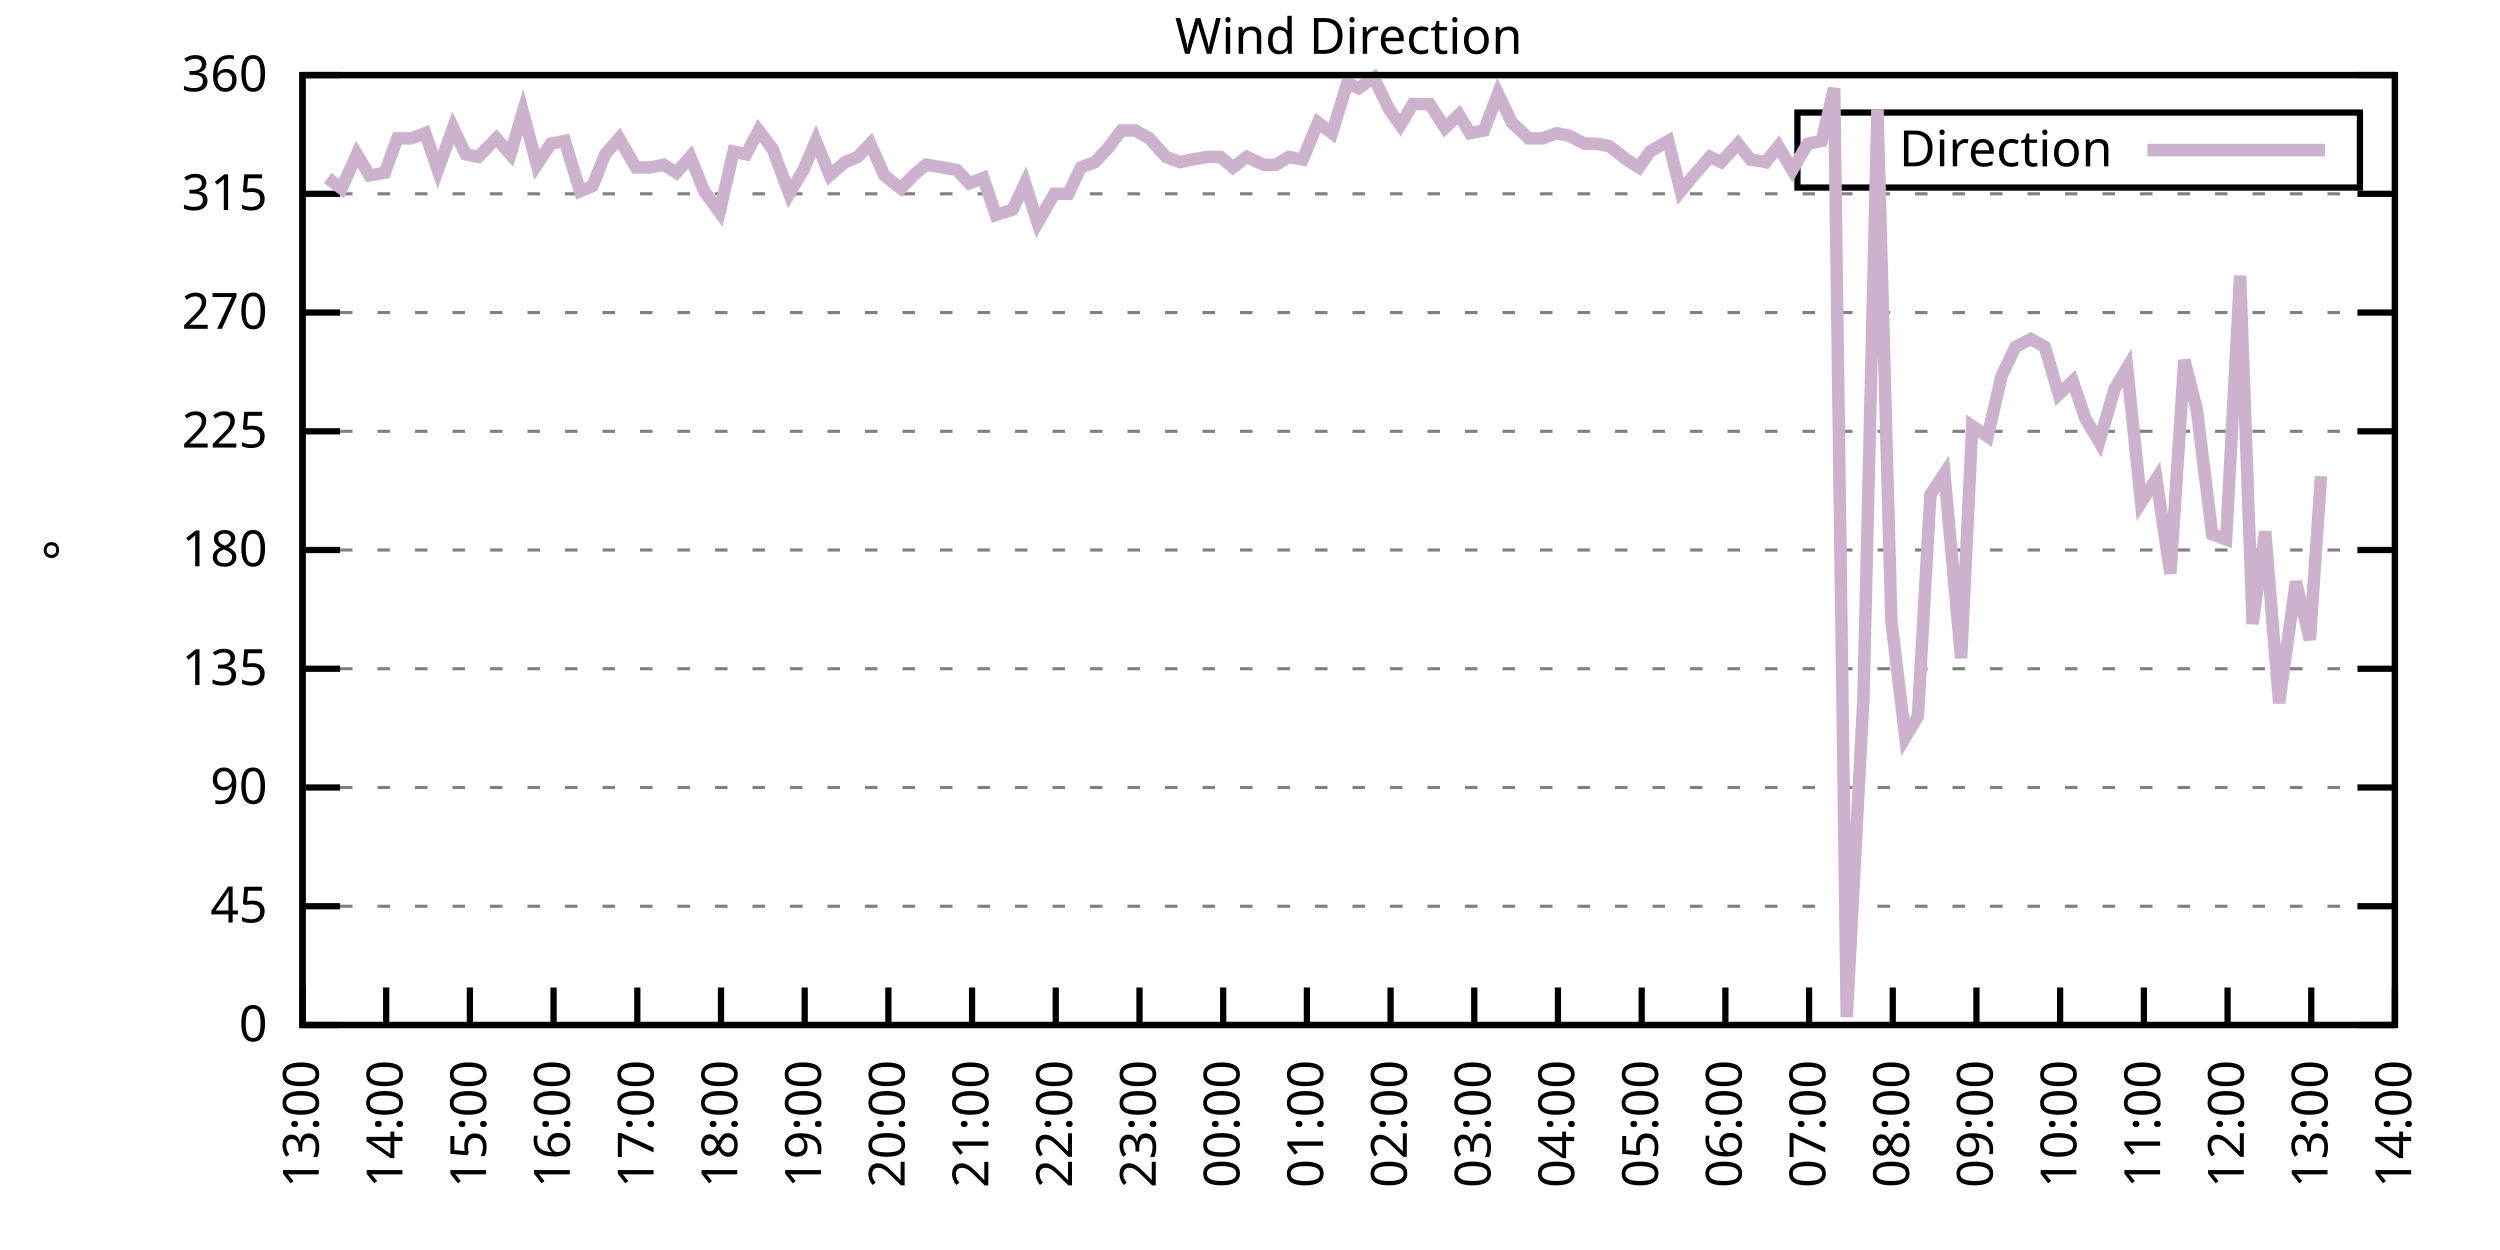
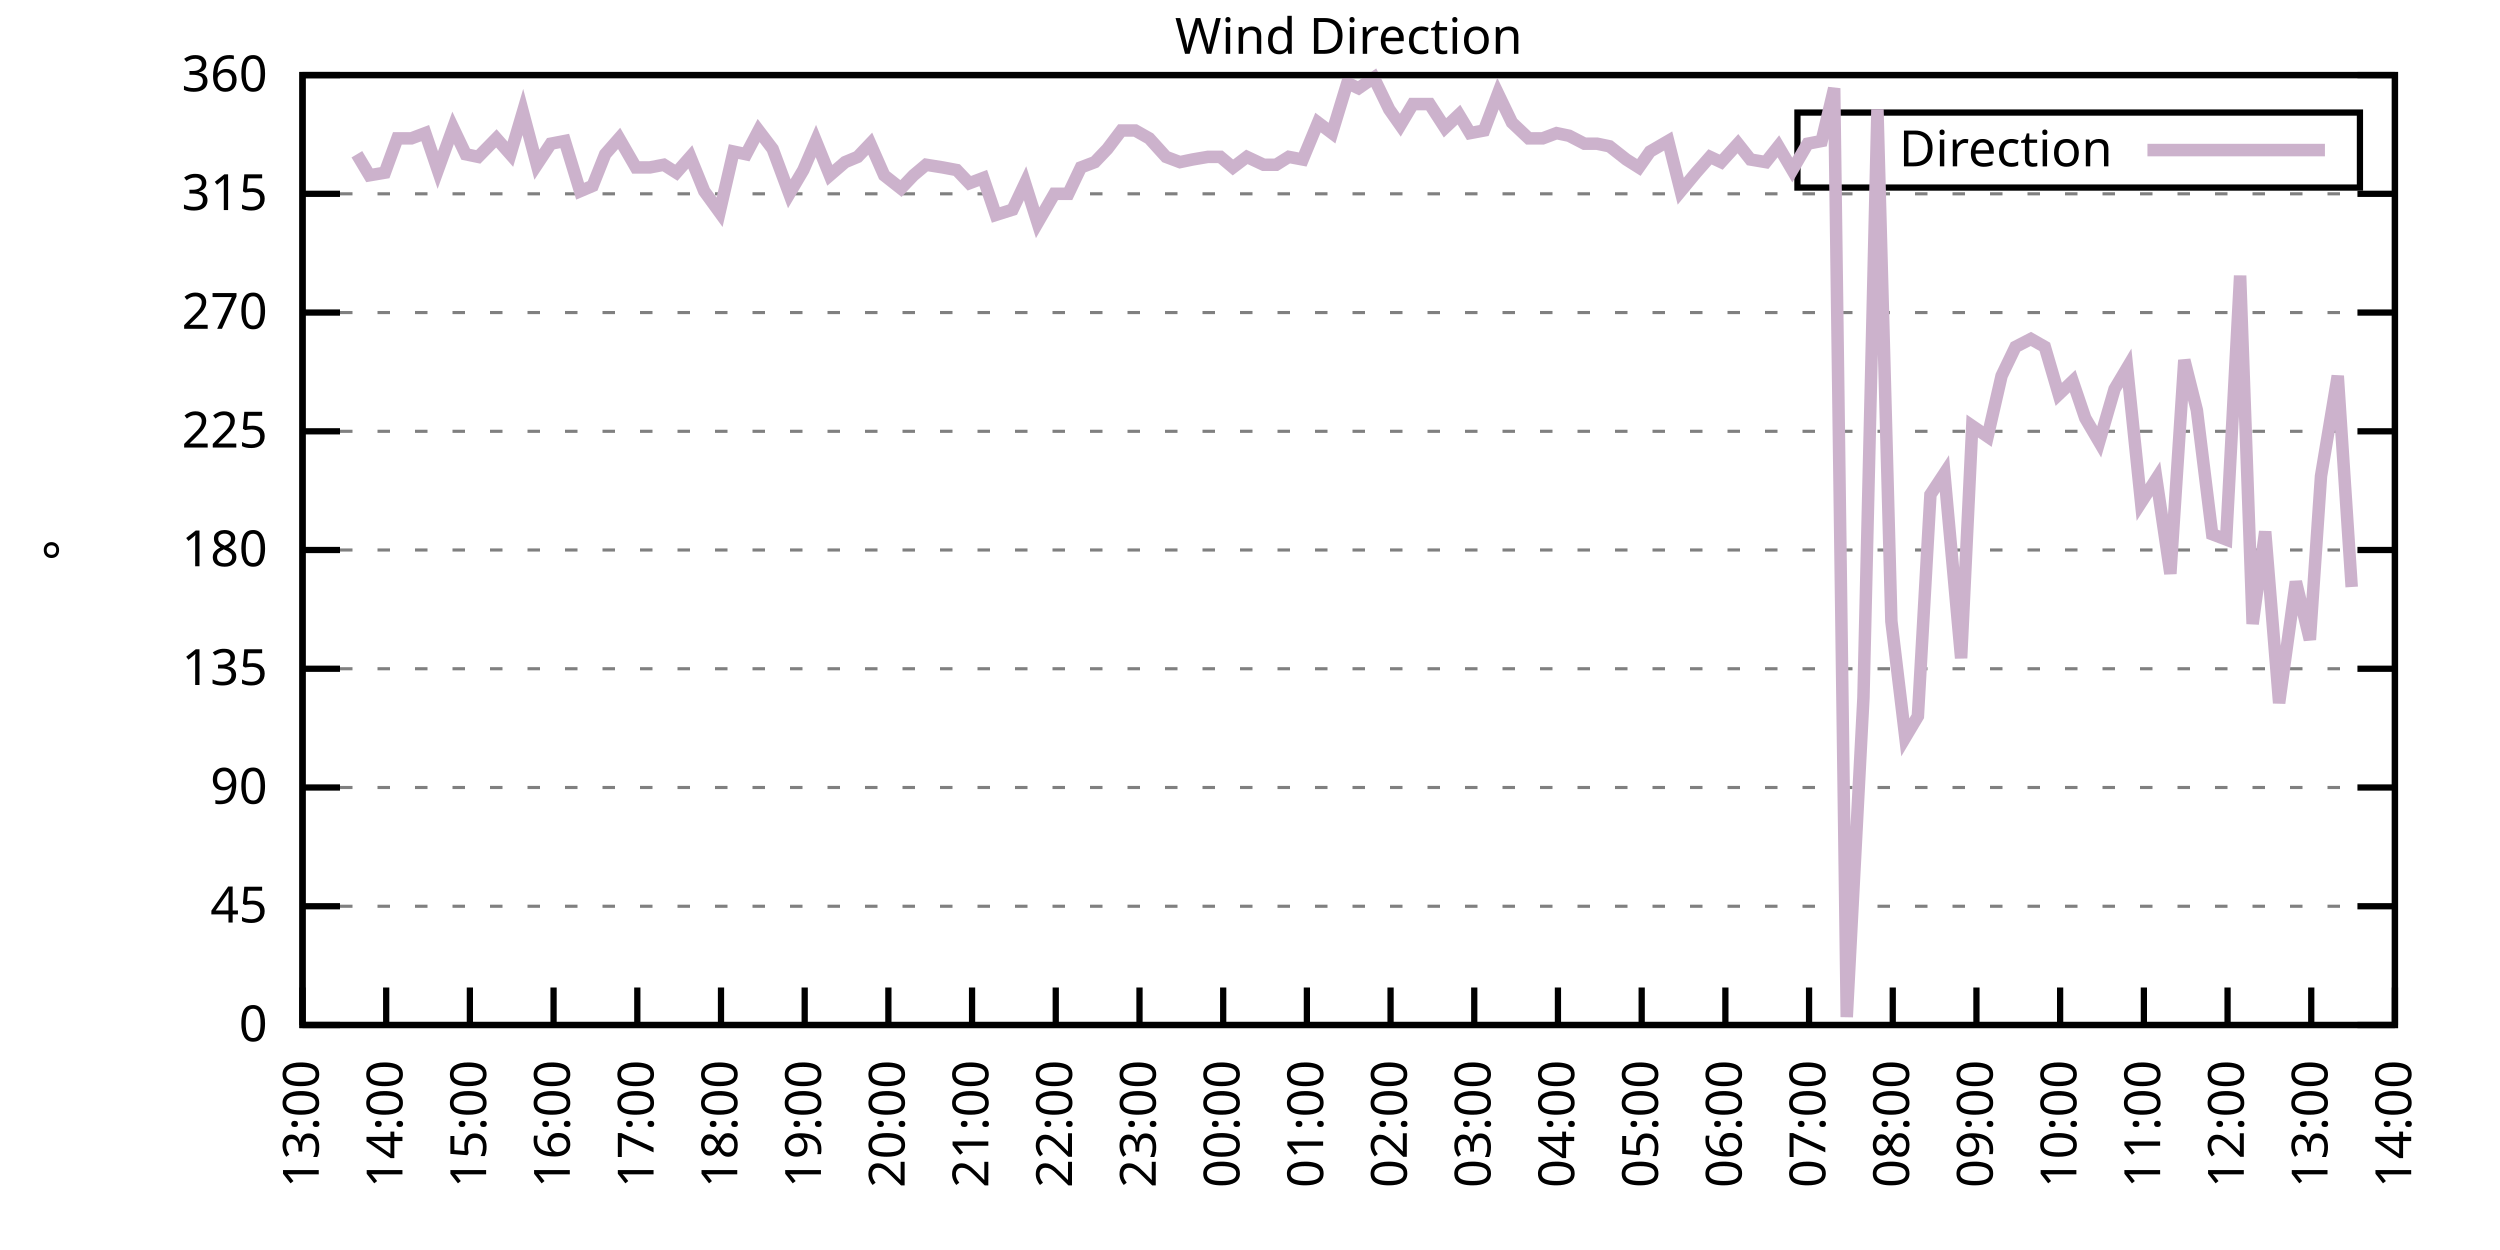
<svg xmlns="http://www.w3.org/2000/svg" xmlns:xlink="http://www.w3.org/1999/xlink" width="400" height="200" viewBox="0 0 400 200">
  <g id="gnuplot_canvas">
    <rect x="0" y="0" width="400" height="200" fill="none" />
    <defs>
      <circle id="gpDot" r="0.5" stroke-width="0.5" stroke="currentColor" />
      <path id="gpPt0" stroke-width="0.333" stroke="currentColor" d="M-1,0 h2 M0,-1 v2" />
      <path id="gpPt1" stroke-width="0.333" stroke="currentColor" d="M-1,-1 L1,1 M1,-1 L-1,1" />
      <path id="gpPt2" stroke-width="0.333" stroke="currentColor" d="M-1,0 L1,0 M0,-1 L0,1 M-1,-1 L1,1 M-1,1 L1,-1" />
      <rect id="gpPt3" stroke-width="0.333" stroke="currentColor" x="-1" y="-1" width="2" height="2" />
      <rect id="gpPt4" stroke-width="0.333" stroke="currentColor" fill="currentColor" x="-1" y="-1" width="2" height="2" />
      <circle id="gpPt5" stroke-width="0.333" stroke="currentColor" cx="0" cy="0" r="1" />
      <use xlink:href="#gpPt5" id="gpPt6" fill="currentColor" stroke="none" />
      <path id="gpPt7" stroke-width="0.333" stroke="currentColor" d="M0,-1.33 L-1.33,0.67 L1.33,0.67 z" />
      <use xlink:href="#gpPt7" id="gpPt8" fill="currentColor" stroke="none" />
      <use xlink:href="#gpPt7" id="gpPt9" stroke="currentColor" transform="rotate(180)" />
      <use xlink:href="#gpPt9" id="gpPt10" fill="currentColor" stroke="none" />
      <use xlink:href="#gpPt3" id="gpPt11" stroke="currentColor" transform="rotate(45)" />
      <use xlink:href="#gpPt11" id="gpPt12" fill="currentColor" stroke="none" />
      <path id="gpPt13" stroke-width="0.333" stroke="currentColor" d="M0,1.330 L1.265,0.411 L0.782,-1.067 L-0.782,-1.076 L-1.265,0.411 z" />
      <use xlink:href="#gpPt13" id="gpPt14" fill="currentColor" stroke="none" />
      <filter id="textbox" filterUnits="objectBoundingBox" x="0" y="0" height="1" width="1">
        <feFlood flood-color="white" flood-opacity="1" result="bgnd" />
        <feComposite in="SourceGraphic" in2="bgnd" operator="atop" />
      </filter>
      <filter id="greybox" filterUnits="objectBoundingBox" x="0" y="0" height="1" width="1">
        <feFlood flood-color="lightgrey" flood-opacity="1" result="grey" />
        <feComposite in="SourceGraphic" in2="grey" operator="atop" />
      </filter>
    </defs>
    <g fill="none" color="white" stroke="currentColor" stroke-width="1.00" stroke-linecap="butt" stroke-linejoin="miter">
</g>
    <g fill="none" color="black" stroke="currentColor" stroke-width="1.00" stroke-linecap="butt" stroke-linejoin="miter">
      <g stroke="none" shape-rendering="crispEdges">
        <polygon fill="rgb(255, 255, 255)" points="48.40,164.00 383.18,164.00 383.18,12.02 48.40,12.02 " />
      </g>
    </g>
    <g fill="none" color="black" stroke="currentColor" stroke-width="1.00" stroke-linecap="butt" stroke-linejoin="miter">
</g>
    <g fill="none" color="black" stroke="black" stroke-width="0.50" stroke-linecap="butt" stroke-linejoin="miter">
</g>
    <g fill="none" color="gray" stroke="currentColor" stroke-width="0.50" stroke-linecap="butt" stroke-linejoin="miter">
      <path stroke="gray" stroke-dasharray="2,4" class="gridline" d="M48.40,164.00 L383.19,164.00  " />
    </g>
    <g fill="none" color="gray" stroke="gray" stroke-width="1.00" stroke-linecap="butt" stroke-linejoin="miter">
</g>
    <g fill="none" color="black" stroke="currentColor" stroke-width="1.00" stroke-linecap="butt" stroke-linejoin="miter">
      <path stroke="black" d="M48.40,164.00 L54.40,164.00 M383.19,164.00 L377.19,164.00  " />
      <g transform="translate(42.80,166.60)" stroke="none" fill="black" font-family="Sans" font-size="8.00" text-anchor="end">
        <text>
          <tspan font-family="Sans"> 0</tspan>
        </text>
      </g>
    </g>
    <g fill="none" color="black" stroke="currentColor" stroke-width="1.00" stroke-linecap="butt" stroke-linejoin="miter">
</g>
    <g fill="none" color="black" stroke="black" stroke-width="0.50" stroke-linecap="butt" stroke-linejoin="miter">
</g>
    <g fill="none" color="gray" stroke="currentColor" stroke-width="0.50" stroke-linecap="butt" stroke-linejoin="miter">
      <path stroke="gray" stroke-dasharray="2,4" class="gridline" d="M48.40,145.00 L383.19,145.00  " />
    </g>
    <g fill="none" color="gray" stroke="gray" stroke-width="1.00" stroke-linecap="butt" stroke-linejoin="miter">
</g>
    <g fill="none" color="black" stroke="currentColor" stroke-width="1.00" stroke-linecap="butt" stroke-linejoin="miter">
      <path stroke="black" d="M48.40,145.00 L54.40,145.00 M383.19,145.00 L377.19,145.00  " />
      <g transform="translate(42.80,147.60)" stroke="none" fill="black" font-family="Sans" font-size="8.00" text-anchor="end">
        <text>
          <tspan font-family="Sans"> 45</tspan>
        </text>
      </g>
    </g>
    <g fill="none" color="black" stroke="currentColor" stroke-width="1.00" stroke-linecap="butt" stroke-linejoin="miter">
</g>
    <g fill="none" color="black" stroke="black" stroke-width="0.50" stroke-linecap="butt" stroke-linejoin="miter">
</g>
    <g fill="none" color="gray" stroke="currentColor" stroke-width="0.50" stroke-linecap="butt" stroke-linejoin="miter">
      <path stroke="gray" stroke-dasharray="2,4" class="gridline" d="M48.40,126.00 L383.19,126.00  " />
    </g>
    <g fill="none" color="gray" stroke="gray" stroke-width="1.00" stroke-linecap="butt" stroke-linejoin="miter">
</g>
    <g fill="none" color="black" stroke="currentColor" stroke-width="1.00" stroke-linecap="butt" stroke-linejoin="miter">
      <path stroke="black" d="M48.40,126.00 L54.40,126.00 M383.19,126.00 L377.19,126.00  " />
      <g transform="translate(42.80,128.60)" stroke="none" fill="black" font-family="Sans" font-size="8.00" text-anchor="end">
        <text>
          <tspan font-family="Sans"> 90</tspan>
        </text>
      </g>
    </g>
    <g fill="none" color="black" stroke="currentColor" stroke-width="1.00" stroke-linecap="butt" stroke-linejoin="miter">
</g>
    <g fill="none" color="black" stroke="black" stroke-width="0.50" stroke-linecap="butt" stroke-linejoin="miter">
</g>
    <g fill="none" color="gray" stroke="currentColor" stroke-width="0.50" stroke-linecap="butt" stroke-linejoin="miter">
      <path stroke="gray" stroke-dasharray="2,4" class="gridline" d="M48.40,107.00 L383.19,107.00  " />
    </g>
    <g fill="none" color="gray" stroke="gray" stroke-width="1.00" stroke-linecap="butt" stroke-linejoin="miter">
</g>
    <g fill="none" color="black" stroke="currentColor" stroke-width="1.00" stroke-linecap="butt" stroke-linejoin="miter">
      <path stroke="black" d="M48.40,107.00 L54.40,107.00 M383.19,107.00 L377.19,107.00  " />
      <g transform="translate(42.80,109.60)" stroke="none" fill="black" font-family="Sans" font-size="8.00" text-anchor="end">
        <text>
          <tspan font-family="Sans"> 135</tspan>
        </text>
      </g>
    </g>
    <g fill="none" color="black" stroke="currentColor" stroke-width="1.00" stroke-linecap="butt" stroke-linejoin="miter">
</g>
    <g fill="none" color="black" stroke="black" stroke-width="0.50" stroke-linecap="butt" stroke-linejoin="miter">
</g>
    <g fill="none" color="gray" stroke="currentColor" stroke-width="0.50" stroke-linecap="butt" stroke-linejoin="miter">
      <path stroke="gray" stroke-dasharray="2,4" class="gridline" d="M48.40,88.00 L383.19,88.00  " />
    </g>
    <g fill="none" color="gray" stroke="gray" stroke-width="1.00" stroke-linecap="butt" stroke-linejoin="miter">
</g>
    <g fill="none" color="black" stroke="currentColor" stroke-width="1.00" stroke-linecap="butt" stroke-linejoin="miter">
      <path stroke="black" d="M48.40,88.00 L54.40,88.00 M383.19,88.00 L377.19,88.00  " />
      <g transform="translate(42.80,90.60)" stroke="none" fill="black" font-family="Sans" font-size="8.00" text-anchor="end">
        <text>
          <tspan font-family="Sans"> 180</tspan>
        </text>
      </g>
    </g>
    <g fill="none" color="black" stroke="currentColor" stroke-width="1.00" stroke-linecap="butt" stroke-linejoin="miter">
</g>
    <g fill="none" color="black" stroke="black" stroke-width="0.50" stroke-linecap="butt" stroke-linejoin="miter">
</g>
    <g fill="none" color="gray" stroke="currentColor" stroke-width="0.50" stroke-linecap="butt" stroke-linejoin="miter">
      <path stroke="gray" stroke-dasharray="2,4" class="gridline" d="M48.40,69.01 L383.19,69.01  " />
    </g>
    <g fill="none" color="gray" stroke="gray" stroke-width="1.00" stroke-linecap="butt" stroke-linejoin="miter">
</g>
    <g fill="none" color="black" stroke="currentColor" stroke-width="1.00" stroke-linecap="butt" stroke-linejoin="miter">
      <path stroke="black" d="M48.40,69.01 L54.40,69.01 M383.19,69.01 L377.19,69.01  " />
      <g transform="translate(42.80,71.61)" stroke="none" fill="black" font-family="Sans" font-size="8.00" text-anchor="end">
        <text>
          <tspan font-family="Sans"> 225</tspan>
        </text>
      </g>
    </g>
    <g fill="none" color="black" stroke="currentColor" stroke-width="1.00" stroke-linecap="butt" stroke-linejoin="miter">
</g>
    <g fill="none" color="black" stroke="black" stroke-width="0.50" stroke-linecap="butt" stroke-linejoin="miter">
</g>
    <g fill="none" color="gray" stroke="currentColor" stroke-width="0.50" stroke-linecap="butt" stroke-linejoin="miter">
      <path stroke="gray" stroke-dasharray="2,4" class="gridline" d="M48.40,50.01 L383.19,50.01  " />
    </g>
    <g fill="none" color="gray" stroke="gray" stroke-width="1.00" stroke-linecap="butt" stroke-linejoin="miter">
</g>
    <g fill="none" color="black" stroke="currentColor" stroke-width="1.00" stroke-linecap="butt" stroke-linejoin="miter">
      <path stroke="black" d="M48.40,50.01 L54.40,50.01 M383.19,50.01 L377.19,50.01  " />
      <g transform="translate(42.80,52.61)" stroke="none" fill="black" font-family="Sans" font-size="8.00" text-anchor="end">
        <text>
          <tspan font-family="Sans"> 270</tspan>
        </text>
      </g>
    </g>
    <g fill="none" color="black" stroke="currentColor" stroke-width="1.00" stroke-linecap="butt" stroke-linejoin="miter">
</g>
    <g fill="none" color="black" stroke="black" stroke-width="0.50" stroke-linecap="butt" stroke-linejoin="miter">
</g>
    <g fill="none" color="gray" stroke="currentColor" stroke-width="0.50" stroke-linecap="butt" stroke-linejoin="miter">
      <path stroke="gray" stroke-dasharray="2,4" class="gridline" d="M48.40,31.01 L383.19,31.01  " />
    </g>
    <g fill="none" color="gray" stroke="gray" stroke-width="1.00" stroke-linecap="butt" stroke-linejoin="miter">
</g>
    <g fill="none" color="black" stroke="currentColor" stroke-width="1.00" stroke-linecap="butt" stroke-linejoin="miter">
      <path stroke="black" d="M48.40,31.01 L54.40,31.01 M383.19,31.01 L377.19,31.01  " />
      <g transform="translate(42.80,33.61)" stroke="none" fill="black" font-family="Sans" font-size="8.00" text-anchor="end">
        <text>
          <tspan font-family="Sans"> 315</tspan>
        </text>
      </g>
    </g>
    <g fill="none" color="black" stroke="currentColor" stroke-width="1.00" stroke-linecap="butt" stroke-linejoin="miter">
</g>
    <g fill="none" color="black" stroke="black" stroke-width="0.50" stroke-linecap="butt" stroke-linejoin="miter">
</g>
    <g fill="none" color="gray" stroke="currentColor" stroke-width="0.50" stroke-linecap="butt" stroke-linejoin="miter">
      <path stroke="gray" stroke-dasharray="2,4" class="gridline" d="M48.40,12.01 L383.19,12.01  " />
    </g>
    <g fill="none" color="gray" stroke="gray" stroke-width="1.00" stroke-linecap="butt" stroke-linejoin="miter">
</g>
    <g fill="none" color="black" stroke="currentColor" stroke-width="1.00" stroke-linecap="butt" stroke-linejoin="miter">
      <path stroke="black" d="M48.40,12.01 L54.40,12.01 M383.19,12.01 L377.19,12.01  " />
      <g transform="translate(42.80,14.61)" stroke="none" fill="black" font-family="Sans" font-size="8.00" text-anchor="end">
        <text>
          <tspan font-family="Sans"> 360</tspan>
        </text>
      </g>
    </g>
    <g fill="none" color="black" stroke="currentColor" stroke-width="1.00" stroke-linecap="butt" stroke-linejoin="miter">
      <path stroke="black" d="M48.40,164.00 L48.40,158.00  " />
      <g transform="translate(51.00,169.60) rotate(270.00)" stroke="none" fill="black" font-family="Sans" font-size="8.00" text-anchor="end">
        <text>
          <tspan font-family="Sans">13:00</tspan>
        </text>
      </g>
    </g>
    <g fill="none" color="black" stroke="currentColor" stroke-width="1.00" stroke-linecap="butt" stroke-linejoin="miter">
      <path stroke="black" d="M61.79,164.00 L61.79,158.00  " />
      <g transform="translate(64.39,169.60) rotate(270.00)" stroke="none" fill="black" font-family="Sans" font-size="8.00" text-anchor="end">
        <text>
          <tspan font-family="Sans">14:00</tspan>
        </text>
      </g>
    </g>
    <g fill="none" color="black" stroke="currentColor" stroke-width="1.00" stroke-linecap="butt" stroke-linejoin="miter">
      <path stroke="black" d="M75.18,164.00 L75.18,158.00  " />
      <g transform="translate(77.78,169.60) rotate(270.00)" stroke="none" fill="black" font-family="Sans" font-size="8.00" text-anchor="end">
        <text>
          <tspan font-family="Sans">15:00</tspan>
        </text>
      </g>
    </g>
    <g fill="none" color="black" stroke="currentColor" stroke-width="1.00" stroke-linecap="butt" stroke-linejoin="miter">
      <path stroke="black" d="M88.57,164.00 L88.57,158.00  " />
      <g transform="translate(91.17,169.60) rotate(270.00)" stroke="none" fill="black" font-family="Sans" font-size="8.00" text-anchor="end">
        <text>
          <tspan font-family="Sans">16:00</tspan>
        </text>
      </g>
    </g>
    <g fill="none" color="black" stroke="currentColor" stroke-width="1.00" stroke-linecap="butt" stroke-linejoin="miter">
      <path stroke="black" d="M101.97,164.00 L101.97,158.00  " />
      <g transform="translate(104.57,169.60) rotate(270.00)" stroke="none" fill="black" font-family="Sans" font-size="8.00" text-anchor="end">
        <text>
          <tspan font-family="Sans">17:00</tspan>
        </text>
      </g>
    </g>
    <g fill="none" color="black" stroke="currentColor" stroke-width="1.00" stroke-linecap="butt" stroke-linejoin="miter">
      <path stroke="black" d="M115.36,164.00 L115.36,158.00  " />
      <g transform="translate(117.96,169.60) rotate(270.00)" stroke="none" fill="black" font-family="Sans" font-size="8.00" text-anchor="end">
        <text>
          <tspan font-family="Sans">18:00</tspan>
        </text>
      </g>
    </g>
    <g fill="none" color="black" stroke="currentColor" stroke-width="1.00" stroke-linecap="butt" stroke-linejoin="miter">
      <path stroke="black" d="M128.75,164.00 L128.75,158.00  " />
      <g transform="translate(131.35,169.60) rotate(270.00)" stroke="none" fill="black" font-family="Sans" font-size="8.00" text-anchor="end">
        <text>
          <tspan font-family="Sans">19:00</tspan>
        </text>
      </g>
    </g>
    <g fill="none" color="black" stroke="currentColor" stroke-width="1.00" stroke-linecap="butt" stroke-linejoin="miter">
      <path stroke="black" d="M142.14,164.00 L142.14,158.00  " />
      <g transform="translate(144.74,169.60) rotate(270.00)" stroke="none" fill="black" font-family="Sans" font-size="8.00" text-anchor="end">
        <text>
          <tspan font-family="Sans">20:00</tspan>
        </text>
      </g>
    </g>
    <g fill="none" color="black" stroke="currentColor" stroke-width="1.00" stroke-linecap="butt" stroke-linejoin="miter">
      <path stroke="black" d="M155.53,164.00 L155.53,158.00  " />
      <g transform="translate(158.13,169.60) rotate(270.00)" stroke="none" fill="black" font-family="Sans" font-size="8.00" text-anchor="end">
        <text>
          <tspan font-family="Sans">21:00</tspan>
        </text>
      </g>
    </g>
    <g fill="none" color="black" stroke="currentColor" stroke-width="1.00" stroke-linecap="butt" stroke-linejoin="miter">
      <path stroke="black" d="M168.92,164.00 L168.92,158.00  " />
      <g transform="translate(171.52,169.60) rotate(270.00)" stroke="none" fill="black" font-family="Sans" font-size="8.00" text-anchor="end">
        <text>
          <tspan font-family="Sans">22:00</tspan>
        </text>
      </g>
    </g>
    <g fill="none" color="black" stroke="currentColor" stroke-width="1.00" stroke-linecap="butt" stroke-linejoin="miter">
      <path stroke="black" d="M182.32,164.00 L182.32,158.00  " />
      <g transform="translate(184.92,169.60) rotate(270.00)" stroke="none" fill="black" font-family="Sans" font-size="8.00" text-anchor="end">
        <text>
          <tspan font-family="Sans">23:00</tspan>
        </text>
      </g>
    </g>
    <g fill="none" color="black" stroke="currentColor" stroke-width="1.00" stroke-linecap="butt" stroke-linejoin="miter">
      <path stroke="black" d="M195.71,164.00 L195.71,158.00  " />
      <g transform="translate(198.31,169.60) rotate(270.00)" stroke="none" fill="black" font-family="Sans" font-size="8.00" text-anchor="end">
        <text>
          <tspan font-family="Sans">00:00</tspan>
        </text>
      </g>
    </g>
    <g fill="none" color="black" stroke="currentColor" stroke-width="1.00" stroke-linecap="butt" stroke-linejoin="miter">
      <path stroke="black" d="M209.10,164.00 L209.10,158.00  " />
      <g transform="translate(211.70,169.60) rotate(270.00)" stroke="none" fill="black" font-family="Sans" font-size="8.00" text-anchor="end">
        <text>
          <tspan font-family="Sans">01:00</tspan>
        </text>
      </g>
    </g>
    <g fill="none" color="black" stroke="currentColor" stroke-width="1.00" stroke-linecap="butt" stroke-linejoin="miter">
      <path stroke="black" d="M222.49,164.00 L222.49,158.00  " />
      <g transform="translate(225.09,169.60) rotate(270.00)" stroke="none" fill="black" font-family="Sans" font-size="8.00" text-anchor="end">
        <text>
          <tspan font-family="Sans">02:00</tspan>
        </text>
      </g>
    </g>
    <g fill="none" color="black" stroke="currentColor" stroke-width="1.00" stroke-linecap="butt" stroke-linejoin="miter">
      <path stroke="black" d="M235.88,164.00 L235.88,158.00  " />
      <g transform="translate(238.48,169.60) rotate(270.00)" stroke="none" fill="black" font-family="Sans" font-size="8.00" text-anchor="end">
        <text>
          <tspan font-family="Sans">03:00</tspan>
        </text>
      </g>
    </g>
    <g fill="none" color="black" stroke="currentColor" stroke-width="1.00" stroke-linecap="butt" stroke-linejoin="miter">
      <path stroke="black" d="M249.27,164.00 L249.27,158.00  " />
      <g transform="translate(251.87,169.60) rotate(270.00)" stroke="none" fill="black" font-family="Sans" font-size="8.00" text-anchor="end">
        <text>
          <tspan font-family="Sans">04:00</tspan>
        </text>
      </g>
    </g>
    <g fill="none" color="black" stroke="currentColor" stroke-width="1.00" stroke-linecap="butt" stroke-linejoin="miter">
      <path stroke="black" d="M262.67,164.00 L262.67,158.00  " />
      <g transform="translate(265.27,169.60) rotate(270.00)" stroke="none" fill="black" font-family="Sans" font-size="8.00" text-anchor="end">
        <text>
          <tspan font-family="Sans">05:00</tspan>
        </text>
      </g>
    </g>
    <g fill="none" color="black" stroke="currentColor" stroke-width="1.00" stroke-linecap="butt" stroke-linejoin="miter">
      <path stroke="black" d="M276.06,164.00 L276.06,158.00  " />
      <g transform="translate(278.66,169.60) rotate(270.00)" stroke="none" fill="black" font-family="Sans" font-size="8.00" text-anchor="end">
        <text>
          <tspan font-family="Sans">06:00</tspan>
        </text>
      </g>
    </g>
    <g fill="none" color="black" stroke="currentColor" stroke-width="1.00" stroke-linecap="butt" stroke-linejoin="miter">
      <path stroke="black" d="M289.45,164.00 L289.45,158.00  " />
      <g transform="translate(292.05,169.60) rotate(270.00)" stroke="none" fill="black" font-family="Sans" font-size="8.00" text-anchor="end">
        <text>
          <tspan font-family="Sans">07:00</tspan>
        </text>
      </g>
    </g>
    <g fill="none" color="black" stroke="currentColor" stroke-width="1.00" stroke-linecap="butt" stroke-linejoin="miter">
      <path stroke="black" d="M302.84,164.00 L302.84,158.00  " />
      <g transform="translate(305.44,169.60) rotate(270.00)" stroke="none" fill="black" font-family="Sans" font-size="8.00" text-anchor="end">
        <text>
          <tspan font-family="Sans">08:00</tspan>
        </text>
      </g>
    </g>
    <g fill="none" color="black" stroke="currentColor" stroke-width="1.00" stroke-linecap="butt" stroke-linejoin="miter">
      <path stroke="black" d="M316.23,164.00 L316.23,158.00  " />
      <g transform="translate(318.83,169.60) rotate(270.00)" stroke="none" fill="black" font-family="Sans" font-size="8.00" text-anchor="end">
        <text>
          <tspan font-family="Sans">09:00</tspan>
        </text>
      </g>
    </g>
    <g fill="none" color="black" stroke="currentColor" stroke-width="1.00" stroke-linecap="butt" stroke-linejoin="miter">
      <path stroke="black" d="M329.62,164.00 L329.62,158.00  " />
      <g transform="translate(332.22,169.60) rotate(270.00)" stroke="none" fill="black" font-family="Sans" font-size="8.00" text-anchor="end">
        <text>
          <tspan font-family="Sans">10:00</tspan>
        </text>
      </g>
    </g>
    <g fill="none" color="black" stroke="currentColor" stroke-width="1.00" stroke-linecap="butt" stroke-linejoin="miter">
      <path stroke="black" d="M343.02,164.00 L343.02,158.00  " />
      <g transform="translate(345.62,169.60) rotate(270.00)" stroke="none" fill="black" font-family="Sans" font-size="8.00" text-anchor="end">
        <text>
          <tspan font-family="Sans">11:00</tspan>
        </text>
      </g>
    </g>
    <g fill="none" color="black" stroke="currentColor" stroke-width="1.00" stroke-linecap="butt" stroke-linejoin="miter">
      <path stroke="black" d="M356.41,164.00 L356.41,158.00  " />
      <g transform="translate(359.01,169.60) rotate(270.00)" stroke="none" fill="black" font-family="Sans" font-size="8.00" text-anchor="end">
        <text>
          <tspan font-family="Sans">12:00</tspan>
        </text>
      </g>
    </g>
    <g fill="none" color="black" stroke="currentColor" stroke-width="1.00" stroke-linecap="butt" stroke-linejoin="miter">
      <path stroke="black" d="M369.80,164.00 L369.80,158.00  " />
      <g transform="translate(372.40,169.60) rotate(270.00)" stroke="none" fill="black" font-family="Sans" font-size="8.00" text-anchor="end">
        <text>
          <tspan font-family="Sans">13:00</tspan>
        </text>
      </g>
    </g>
    <g fill="none" color="black" stroke="currentColor" stroke-width="1.00" stroke-linecap="butt" stroke-linejoin="miter">
      <path stroke="black" d="M383.19,164.00 L383.19,158.00  " />
      <g transform="translate(385.79,169.60) rotate(270.00)" stroke="none" fill="black" font-family="Sans" font-size="8.00" text-anchor="end">
        <text>
          <tspan font-family="Sans">14:00</tspan>
        </text>
      </g>
    </g>
    <g fill="none" color="black" stroke="currentColor" stroke-width="1.00" stroke-linecap="butt" stroke-linejoin="miter">
</g>
    <g fill="none" color="black" stroke="currentColor" stroke-width="1.00" stroke-linecap="butt" stroke-linejoin="miter">
      <path stroke="black" d="M48.40,12.01 L48.40,164.00 L383.19,164.00 L383.19,12.01 L48.40,12.01 Z  " />
    </g>
    <g fill="none" color="black" stroke="currentColor" stroke-width="1.00" stroke-linecap="butt" stroke-linejoin="miter">
</g>
    <g fill="none" color="black" stroke="currentColor" stroke-width="1.00" stroke-linecap="butt" stroke-linejoin="miter">
      <path stroke="black" d="M287.59,30.01 L287.59,18.01 L377.59,18.01 L377.59,30.01 L287.59,30.01 Z  " />
    </g>
    <g id="Wind_direction_plot_1">
      <g fill="none" color="white" stroke="black" stroke-width="2.00" stroke-linecap="butt" stroke-linejoin="miter">
</g>
      <g fill="none" color="black" stroke="currentColor" stroke-width="2.00" stroke-linecap="butt" stroke-linejoin="miter">
        <g transform="translate(337.99,26.61)" stroke="none" fill="black" font-family="Sans" font-size="8.00" text-anchor="end">
          <text>
            <tspan font-family="Sans">Direction</tspan>
          </text>
        </g>
      </g>
      <g fill="none" color="black" stroke="currentColor" stroke-width="2.00" stroke-linecap="butt" stroke-linejoin="miter">
-         <path stroke="rgb(204, 178, 204)" d="M343.59,24.01 L371.99,24.01 M52.42,28.48 L54.65,30.16 L57.10,24.68 L59.11,28.05 L61.57,27.63 L63.58,22.14   L65.81,22.14 L68.04,21.30 L70.05,27.21 L72.50,20.45 L74.51,24.68 L76.52,25.10 L79.42,22.14 L81.66,24.68   L83.66,17.92 L85.90,26.36 L88.13,22.99 L90.36,22.56 L92.82,30.59 L94.82,29.74 L96.83,24.68 L99.06,22.14   L101.74,26.79 L103.98,26.79 L106.21,26.36 L108.22,27.63 L110.45,25.10 L112.68,30.59 L115.13,33.96 L117.37,24.25   L119.38,24.68 L121.38,20.88 L123.62,23.83 L126.29,31.01 L128.53,27.21 L130.54,22.56 L132.77,28.05 L135.22,25.94   L137.23,25.10 L139.24,22.99 L141.47,28.05 L144.15,30.16 L146.16,28.05 L148.17,26.36 L150.85,26.79 L153.08,27.21   L155.09,29.32 L157.32,28.48 L159.33,34.39 L162.01,33.54 L164.01,29.32 L166.02,35.65 L168.70,31.01 L170.93,31.01   L172.94,26.79 L175.17,25.94 L177.18,23.83 L179.41,20.88 L181.65,20.88 L183.88,22.14 L186.56,25.10 L188.79,25.94   L190.80,25.52 L193.25,25.10 L195.26,25.10 L197.27,26.79 L199.50,25.10 L202.18,26.36 L204.19,26.36 L206.20,25.10   L208.43,25.52 L210.88,19.61 L213.12,21.30 L215.57,13.28 L217.36,14.12 L219.81,12.43 L222.27,17.50 L224.05,20.03   L226.06,16.65 L228.74,16.65 L231.20,20.45 L233.43,18.34 L235.21,21.30 L237.44,20.88 L239.68,14.97 L241.91,19.61   L244.59,22.14 L246.82,22.14 L249.05,21.30 L251.06,21.72 L253.51,22.99 L255.52,22.99 L257.53,23.41 L260.21,25.52   L262.22,26.79 L264.00,24.25 L266.91,22.56 L268.92,30.59 L271.37,27.63 L273.60,25.10 L275.39,25.94 L278.07,22.99   L280.07,25.52 L282.53,25.94 L284.54,23.41 L286.77,27.21 L289.23,22.99 L291.46,22.56 L293.47,14.12 L295.48,162.73   L298.15,111.65 L300.39,17.50 L302.62,99.40 L304.85,117.98 L306.86,114.60 L308.87,79.14 L311.10,75.76 L313.78,105.31   L315.56,68.16 L318.02,69.85 L320.25,60.14 L322.48,55.50 L324.94,54.23 L327.17,55.50 L329.40,63.10 L331.63,60.98   L333.64,66.90 L335.87,70.70 L338.33,62.25 L340.34,58.87 L342.57,80.41 L345.02,76.61 L347.26,91.80 L349.49,57.61   L351.50,65.63 L353.95,85.47 L356.18,86.32 L358.42,44.10 L360.42,99.83 L362.43,85.05 L364.66,112.49 L367.34,93.07   L369.58,102.36 L371.36,76.18  " />
+         <path stroke="rgb(204, 178, 204)" d="M343.59,24.01 L371.99,24.01 M57.10,24.68 L59.11,28.05 L61.57,27.63 L63.58,22.14 L65.81,22.14 L68.04,21.30   L70.05,27.21 L72.50,20.45 L74.51,24.68 L76.52,25.10 L79.42,22.14 L81.66,24.68 L83.66,17.92 L85.90,26.36   L88.13,22.99 L90.36,22.56 L92.82,30.59 L94.82,29.74 L96.83,24.68 L99.06,22.14 L101.74,26.79 L103.98,26.79   L106.21,26.36 L108.22,27.63 L110.45,25.10 L112.68,30.59 L115.13,33.96 L117.37,24.25 L119.38,24.68 L121.38,20.88   L123.62,23.83 L126.29,31.01 L128.53,27.21 L130.54,22.56 L132.77,28.05 L135.22,25.94 L137.23,25.10 L139.24,22.99   L141.47,28.05 L144.15,30.16 L146.16,28.05 L148.17,26.36 L150.85,26.79 L153.08,27.21 L155.09,29.32 L157.32,28.48   L159.33,34.39 L162.01,33.54 L164.01,29.32 L166.02,35.65 L168.70,31.01 L170.93,31.01 L172.94,26.79 L175.17,25.94   L177.18,23.83 L179.41,20.88 L181.65,20.88 L183.88,22.14 L186.56,25.10 L188.79,25.94 L190.80,25.52 L193.25,25.10   L195.26,25.10 L197.27,26.79 L199.50,25.10 L202.18,26.36 L204.19,26.36 L206.20,25.10 L208.43,25.52 L210.88,19.61   L213.12,21.30 L215.57,13.28 L217.36,14.12 L219.81,12.43 L222.27,17.50 L224.05,20.03 L226.06,16.65 L228.74,16.65   L231.20,20.45 L233.43,18.34 L235.21,21.30 L237.44,20.88 L239.68,14.97 L241.91,19.61 L244.59,22.14 L246.82,22.14   L249.05,21.30 L251.06,21.72 L253.51,22.99 L255.52,22.99 L257.53,23.41 L260.21,25.52 L262.22,26.79 L264.00,24.25   L266.91,22.56 L268.92,30.59 L271.37,27.63 L273.60,25.10 L275.39,25.94 L278.07,22.99 L280.07,25.52 L282.53,25.94   L284.54,23.41 L286.77,27.21 L289.23,22.99 L291.46,22.56 L293.47,14.12 L295.48,162.73 L298.15,111.65 L300.39,17.50   L302.62,99.40 L304.85,117.98 L306.86,114.60 L308.87,79.14 L311.10,75.76 L313.78,105.31 L315.56,68.16 L318.02,69.85   L320.25,60.14 L322.48,55.50 L324.94,54.23 L327.17,55.50 L329.40,63.10 L331.63,60.98 L333.64,66.90 L335.87,70.70   L338.33,62.25 L340.34,58.87 L342.57,80.41 L345.02,76.61 L347.26,91.80 L349.49,57.61 L351.50,65.63 L353.95,85.47   L356.18,86.32 L358.42,44.10 L360.42,99.83 L362.43,85.05 L364.66,112.49 L367.34,93.07 L369.58,102.36 L371.36,76.18   L374.04,60.14 L376.27,93.92  " />
      </g>
    </g>
    <g fill="none" color="black" stroke="currentColor" stroke-width="2.00" stroke-linecap="butt" stroke-linejoin="miter">
</g>
    <g fill="none" color="black" stroke="black" stroke-width="1.00" stroke-linecap="butt" stroke-linejoin="miter">
</g>
    <g fill="none" color="black" stroke="currentColor" stroke-width="1.00" stroke-linecap="butt" stroke-linejoin="miter">
      <path stroke="black" d="M48.40,12.01 L48.40,164.00 L383.19,164.00 L383.19,12.01 L48.40,12.01 Z  " />
      <g transform="translate(12.80,88.01) rotate(270.00)" stroke="none" fill="black" font-family="Sans" font-size="8.00" text-anchor="middle">
        <text>
          <tspan font-family="Sans">°</tspan>
        </text>
      </g>
    </g>
    <g fill="none" color="black" stroke="currentColor" stroke-width="1.00" stroke-linecap="butt" stroke-linejoin="miter">
</g>
    <g fill="none" color="black" stroke="currentColor" stroke-width="1.00" stroke-linecap="butt" stroke-linejoin="miter">
      <g transform="translate(215.79,8.61)" stroke="none" fill="black" font-family="Sans" font-size="8.00" text-anchor="middle">
        <text>
          <tspan font-family="Sans">Wind Direction</tspan>
        </text>
      </g>
    </g>
    <g fill="none" color="black" stroke="currentColor" stroke-width="1.00" stroke-linecap="butt" stroke-linejoin="miter">
</g>
  </g>
</svg>
